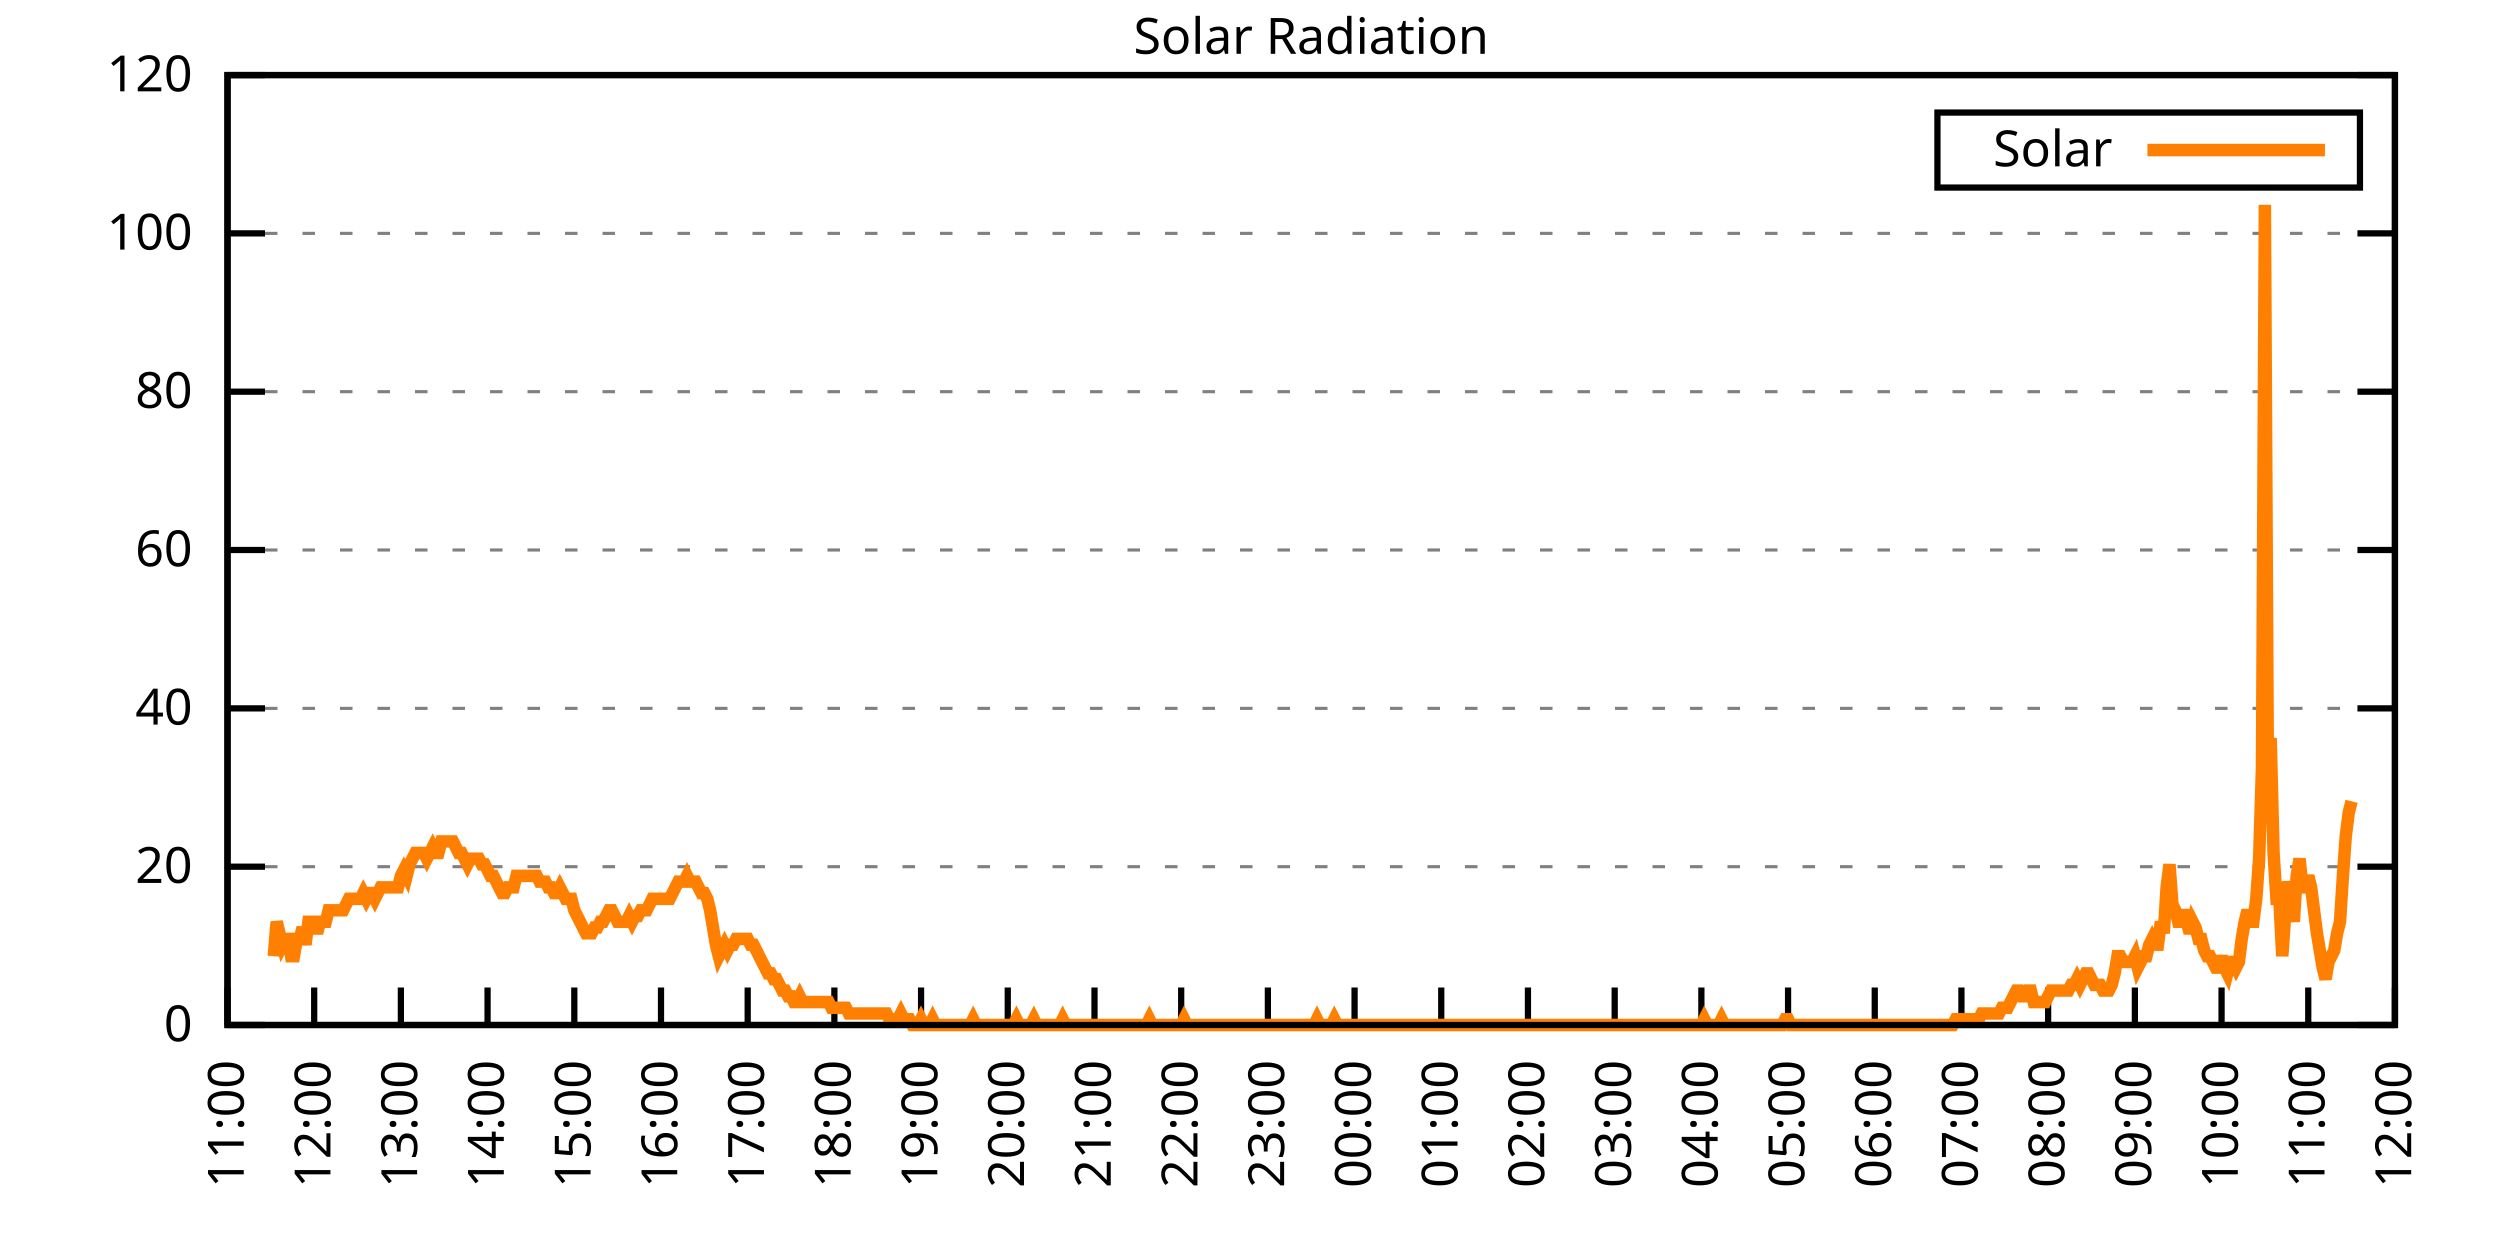
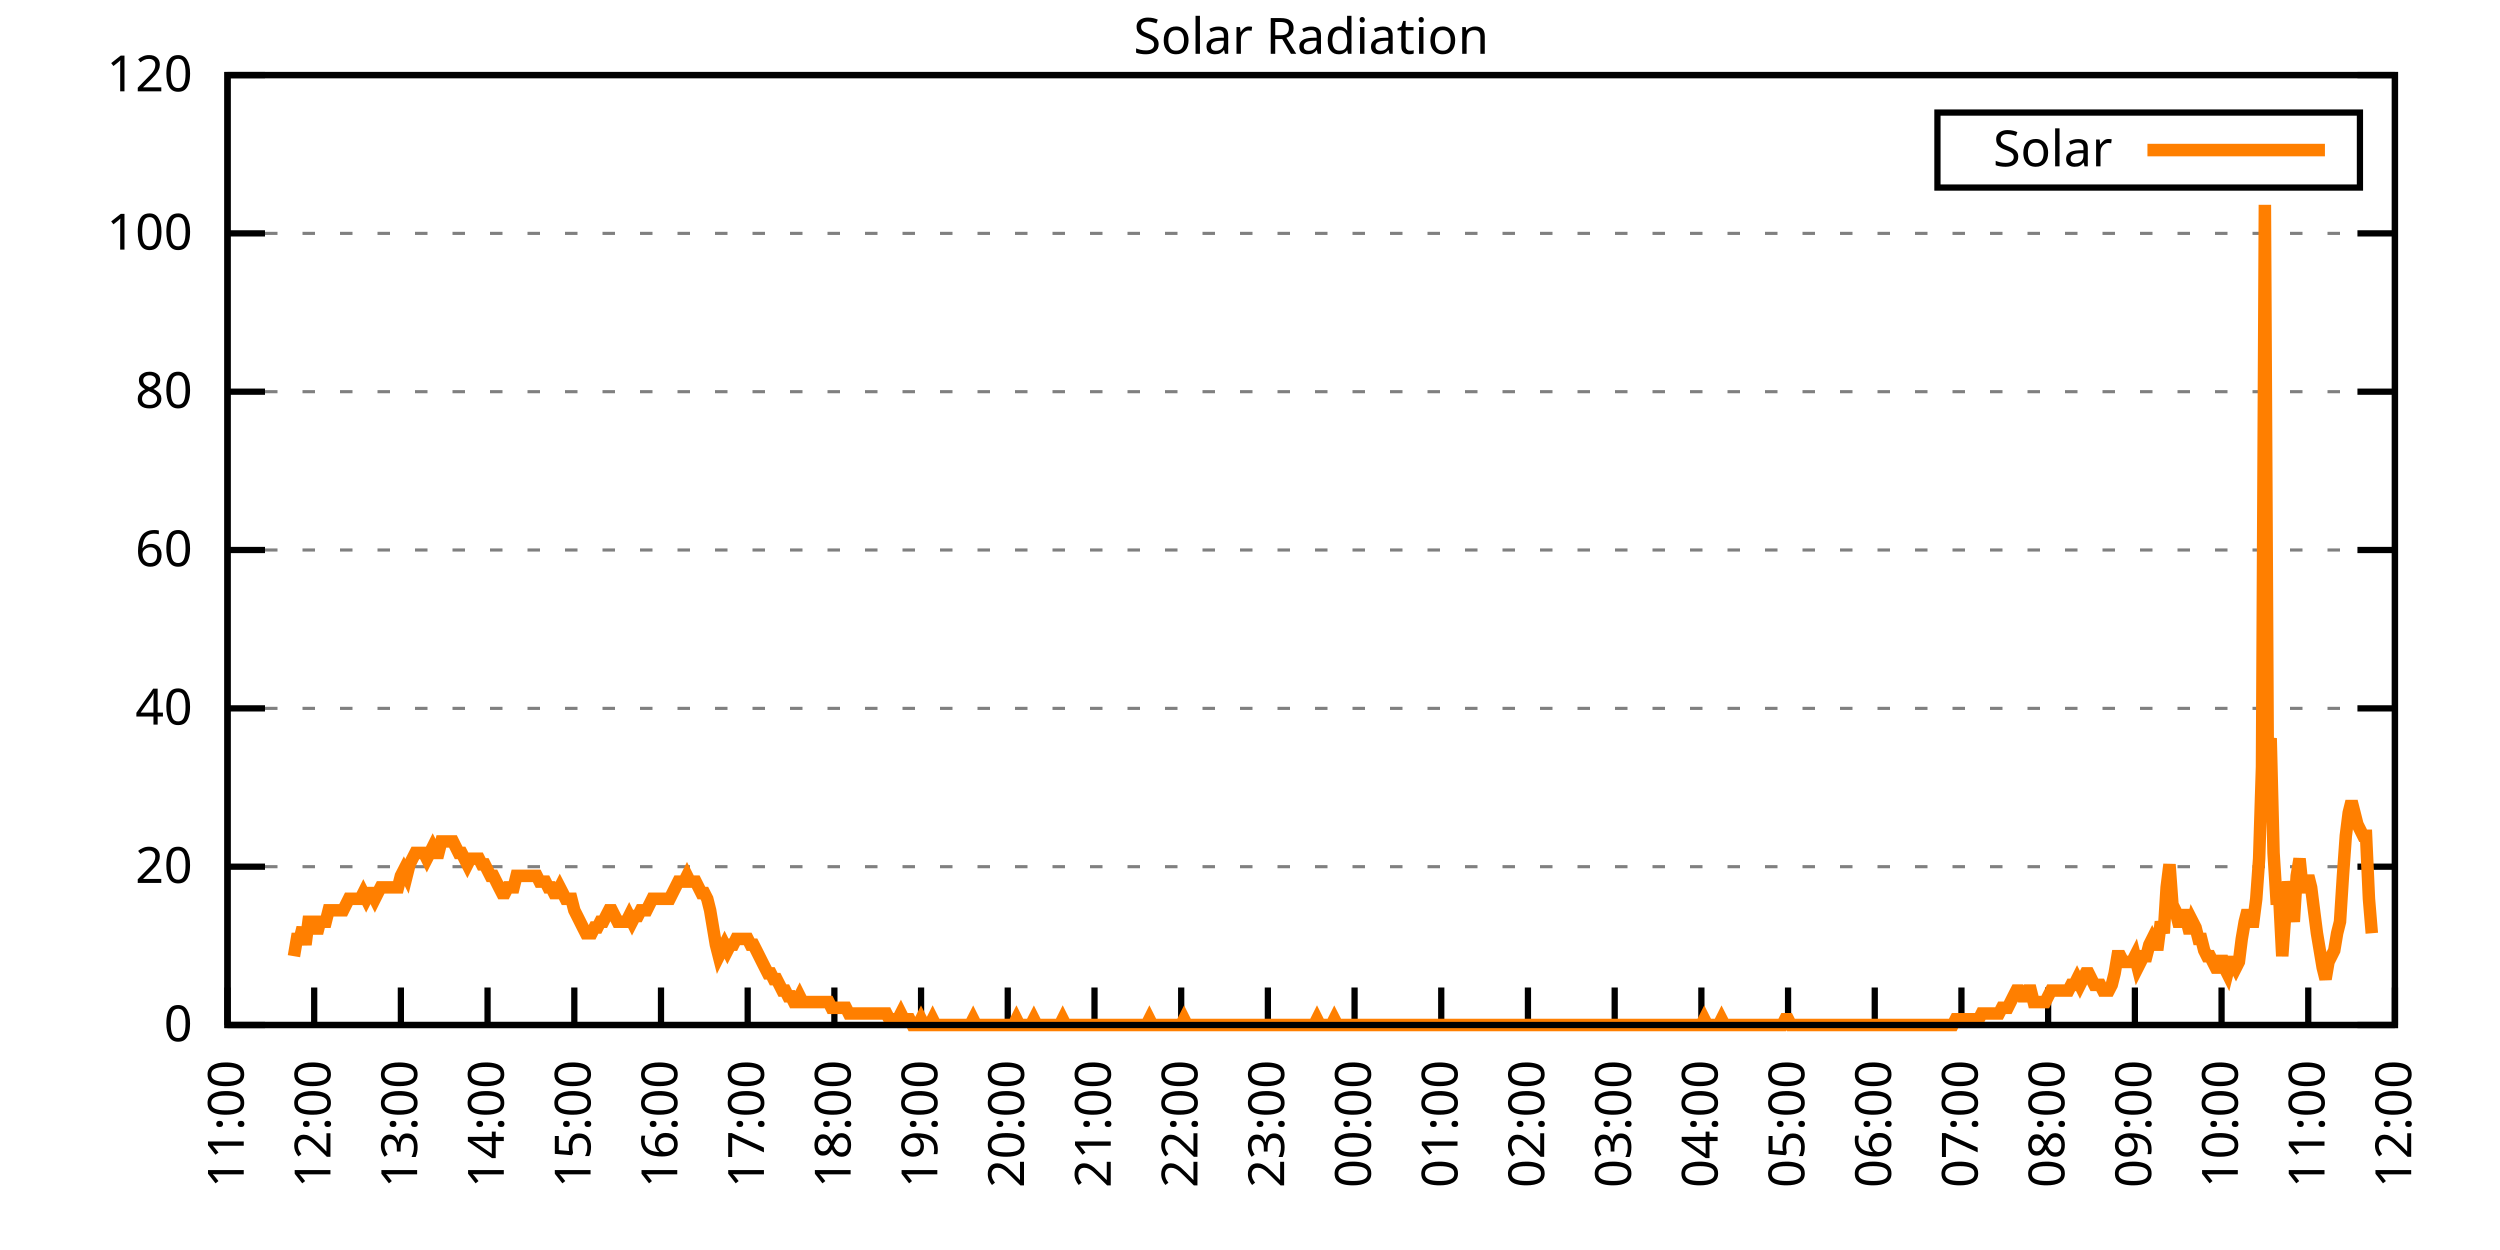
<svg xmlns="http://www.w3.org/2000/svg" xmlns:xlink="http://www.w3.org/1999/xlink" width="400" height="200" viewBox="0 0 400 200">
  <g id="gnuplot_canvas">
    <rect x="0" y="0" width="400" height="200" fill="none" />
    <defs>
      <circle id="gpDot" r="0.5" stroke-width="0.5" stroke="currentColor" />
      <path id="gpPt0" stroke-width="0.333" stroke="currentColor" d="M-1,0 h2 M0,-1 v2" />
      <path id="gpPt1" stroke-width="0.333" stroke="currentColor" d="M-1,-1 L1,1 M1,-1 L-1,1" />
      <path id="gpPt2" stroke-width="0.333" stroke="currentColor" d="M-1,0 L1,0 M0,-1 L0,1 M-1,-1 L1,1 M-1,1 L1,-1" />
      <rect id="gpPt3" stroke-width="0.333" stroke="currentColor" x="-1" y="-1" width="2" height="2" />
      <rect id="gpPt4" stroke-width="0.333" stroke="currentColor" fill="currentColor" x="-1" y="-1" width="2" height="2" />
      <circle id="gpPt5" stroke-width="0.333" stroke="currentColor" cx="0" cy="0" r="1" />
      <use xlink:href="#gpPt5" id="gpPt6" fill="currentColor" stroke="none" />
      <path id="gpPt7" stroke-width="0.333" stroke="currentColor" d="M0,-1.33 L-1.33,0.67 L1.33,0.67 z" />
      <use xlink:href="#gpPt7" id="gpPt8" fill="currentColor" stroke="none" />
      <use xlink:href="#gpPt7" id="gpPt9" stroke="currentColor" transform="rotate(180)" />
      <use xlink:href="#gpPt9" id="gpPt10" fill="currentColor" stroke="none" />
      <use xlink:href="#gpPt3" id="gpPt11" stroke="currentColor" transform="rotate(45)" />
      <use xlink:href="#gpPt11" id="gpPt12" fill="currentColor" stroke="none" />
      <path id="gpPt13" stroke-width="0.333" stroke="currentColor" d="M0,1.330 L1.265,0.411 L0.782,-1.067 L-0.782,-1.076 L-1.265,0.411 z" />
      <use xlink:href="#gpPt13" id="gpPt14" fill="currentColor" stroke="none" />
      <filter id="textbox" filterUnits="objectBoundingBox" x="0" y="0" height="1" width="1">
        <feFlood flood-color="white" flood-opacity="1" result="bgnd" />
        <feComposite in="SourceGraphic" in2="bgnd" operator="atop" />
      </filter>
      <filter id="greybox" filterUnits="objectBoundingBox" x="0" y="0" height="1" width="1">
        <feFlood flood-color="lightgrey" flood-opacity="1" result="grey" />
        <feComposite in="SourceGraphic" in2="grey" operator="atop" />
      </filter>
    </defs>
    <g fill="none" color="white" stroke="currentColor" stroke-width="1.00" stroke-linecap="butt" stroke-linejoin="miter">
</g>
    <g fill="none" color="black" stroke="currentColor" stroke-width="1.00" stroke-linecap="butt" stroke-linejoin="miter">
      <g stroke="none" shape-rendering="crispEdges">
        <polygon fill="rgb(255, 255, 255)" points="36.40,164.00 383.18,164.00 383.18,12.02 36.40,12.02 " />
      </g>
    </g>
    <g fill="none" color="black" stroke="currentColor" stroke-width="1.00" stroke-linecap="butt" stroke-linejoin="miter">
</g>
    <g fill="none" color="black" stroke="black" stroke-width="0.50" stroke-linecap="butt" stroke-linejoin="miter">
</g>
    <g fill="none" color="gray" stroke="currentColor" stroke-width="0.50" stroke-linecap="butt" stroke-linejoin="miter">
      <path stroke="gray" stroke-dasharray="2,4" class="gridline" d="M36.40,164.00 L383.19,164.00  " />
    </g>
    <g fill="none" color="gray" stroke="gray" stroke-width="1.00" stroke-linecap="butt" stroke-linejoin="miter">
</g>
    <g fill="none" color="black" stroke="currentColor" stroke-width="1.00" stroke-linecap="butt" stroke-linejoin="miter">
      <path stroke="black" d="M36.40,164.00 L42.40,164.00 M383.19,164.00 L377.19,164.00  " />
      <g transform="translate(30.80,166.60)" stroke="none" fill="black" font-family="Sans" font-size="8.00" text-anchor="end">
        <text>
          <tspan font-family="Sans"> 0</tspan>
        </text>
      </g>
    </g>
    <g fill="none" color="black" stroke="currentColor" stroke-width="1.00" stroke-linecap="butt" stroke-linejoin="miter">
</g>
    <g fill="none" color="black" stroke="black" stroke-width="0.50" stroke-linecap="butt" stroke-linejoin="miter">
</g>
    <g fill="none" color="gray" stroke="currentColor" stroke-width="0.50" stroke-linecap="butt" stroke-linejoin="miter">
      <path stroke="gray" stroke-dasharray="2,4" class="gridline" d="M36.40,138.67 L383.19,138.67  " />
    </g>
    <g fill="none" color="gray" stroke="gray" stroke-width="1.00" stroke-linecap="butt" stroke-linejoin="miter">
</g>
    <g fill="none" color="black" stroke="currentColor" stroke-width="1.00" stroke-linecap="butt" stroke-linejoin="miter">
      <path stroke="black" d="M36.40,138.67 L42.40,138.67 M383.19,138.67 L377.19,138.67  " />
      <g transform="translate(30.80,141.27)" stroke="none" fill="black" font-family="Sans" font-size="8.00" text-anchor="end">
        <text>
          <tspan font-family="Sans"> 20</tspan>
        </text>
      </g>
    </g>
    <g fill="none" color="black" stroke="currentColor" stroke-width="1.00" stroke-linecap="butt" stroke-linejoin="miter">
</g>
    <g fill="none" color="black" stroke="black" stroke-width="0.50" stroke-linecap="butt" stroke-linejoin="miter">
</g>
    <g fill="none" color="gray" stroke="currentColor" stroke-width="0.50" stroke-linecap="butt" stroke-linejoin="miter">
      <path stroke="gray" stroke-dasharray="2,4" class="gridline" d="M36.40,113.34 L383.19,113.34  " />
    </g>
    <g fill="none" color="gray" stroke="gray" stroke-width="1.00" stroke-linecap="butt" stroke-linejoin="miter">
</g>
    <g fill="none" color="black" stroke="currentColor" stroke-width="1.00" stroke-linecap="butt" stroke-linejoin="miter">
      <path stroke="black" d="M36.40,113.34 L42.40,113.34 M383.19,113.34 L377.19,113.34  " />
      <g transform="translate(30.80,115.94)" stroke="none" fill="black" font-family="Sans" font-size="8.00" text-anchor="end">
        <text>
          <tspan font-family="Sans"> 40</tspan>
        </text>
      </g>
    </g>
    <g fill="none" color="black" stroke="currentColor" stroke-width="1.00" stroke-linecap="butt" stroke-linejoin="miter">
</g>
    <g fill="none" color="black" stroke="black" stroke-width="0.50" stroke-linecap="butt" stroke-linejoin="miter">
</g>
    <g fill="none" color="gray" stroke="currentColor" stroke-width="0.50" stroke-linecap="butt" stroke-linejoin="miter">
      <path stroke="gray" stroke-dasharray="2,4" class="gridline" d="M36.40,88.00 L383.19,88.00  " />
    </g>
    <g fill="none" color="gray" stroke="gray" stroke-width="1.00" stroke-linecap="butt" stroke-linejoin="miter">
</g>
    <g fill="none" color="black" stroke="currentColor" stroke-width="1.00" stroke-linecap="butt" stroke-linejoin="miter">
      <path stroke="black" d="M36.40,88.00 L42.40,88.00 M383.19,88.00 L377.19,88.00  " />
      <g transform="translate(30.80,90.60)" stroke="none" fill="black" font-family="Sans" font-size="8.00" text-anchor="end">
        <text>
          <tspan font-family="Sans"> 60</tspan>
        </text>
      </g>
    </g>
    <g fill="none" color="black" stroke="currentColor" stroke-width="1.00" stroke-linecap="butt" stroke-linejoin="miter">
</g>
    <g fill="none" color="black" stroke="black" stroke-width="0.50" stroke-linecap="butt" stroke-linejoin="miter">
</g>
    <g fill="none" color="gray" stroke="currentColor" stroke-width="0.50" stroke-linecap="butt" stroke-linejoin="miter">
      <path stroke="gray" stroke-dasharray="2,4" class="gridline" d="M36.40,62.67 L383.19,62.67  " />
    </g>
    <g fill="none" color="gray" stroke="gray" stroke-width="1.00" stroke-linecap="butt" stroke-linejoin="miter">
</g>
    <g fill="none" color="black" stroke="currentColor" stroke-width="1.00" stroke-linecap="butt" stroke-linejoin="miter">
      <path stroke="black" d="M36.40,62.67 L42.40,62.67 M383.19,62.67 L377.19,62.67  " />
      <g transform="translate(30.80,65.27)" stroke="none" fill="black" font-family="Sans" font-size="8.00" text-anchor="end">
        <text>
          <tspan font-family="Sans"> 80</tspan>
        </text>
      </g>
    </g>
    <g fill="none" color="black" stroke="currentColor" stroke-width="1.00" stroke-linecap="butt" stroke-linejoin="miter">
</g>
    <g fill="none" color="black" stroke="black" stroke-width="0.50" stroke-linecap="butt" stroke-linejoin="miter">
</g>
    <g fill="none" color="gray" stroke="currentColor" stroke-width="0.50" stroke-linecap="butt" stroke-linejoin="miter">
      <path stroke="gray" stroke-dasharray="2,4" class="gridline" d="M36.40,37.34 L383.19,37.34  " />
    </g>
    <g fill="none" color="gray" stroke="gray" stroke-width="1.00" stroke-linecap="butt" stroke-linejoin="miter">
</g>
    <g fill="none" color="black" stroke="currentColor" stroke-width="1.00" stroke-linecap="butt" stroke-linejoin="miter">
      <path stroke="black" d="M36.40,37.34 L42.40,37.34 M383.19,37.34 L377.19,37.34  " />
      <g transform="translate(30.80,39.94)" stroke="none" fill="black" font-family="Sans" font-size="8.00" text-anchor="end">
        <text>
          <tspan font-family="Sans"> 100</tspan>
        </text>
      </g>
    </g>
    <g fill="none" color="black" stroke="currentColor" stroke-width="1.00" stroke-linecap="butt" stroke-linejoin="miter">
</g>
    <g fill="none" color="black" stroke="black" stroke-width="0.50" stroke-linecap="butt" stroke-linejoin="miter">
</g>
    <g fill="none" color="gray" stroke="currentColor" stroke-width="0.50" stroke-linecap="butt" stroke-linejoin="miter">
      <path stroke="gray" stroke-dasharray="2,4" class="gridline" d="M36.40,12.01 L383.19,12.01  " />
    </g>
    <g fill="none" color="gray" stroke="gray" stroke-width="1.00" stroke-linecap="butt" stroke-linejoin="miter">
</g>
    <g fill="none" color="black" stroke="currentColor" stroke-width="1.00" stroke-linecap="butt" stroke-linejoin="miter">
      <path stroke="black" d="M36.40,12.01 L42.40,12.01 M383.19,12.01 L377.19,12.01  " />
      <g transform="translate(30.80,14.61)" stroke="none" fill="black" font-family="Sans" font-size="8.00" text-anchor="end">
        <text>
          <tspan font-family="Sans"> 120</tspan>
        </text>
      </g>
    </g>
    <g fill="none" color="black" stroke="currentColor" stroke-width="1.00" stroke-linecap="butt" stroke-linejoin="miter">
      <path stroke="black" d="M36.40,164.00 L36.40,158.00  " />
      <g transform="translate(39.00,169.60) rotate(270.00)" stroke="none" fill="black" font-family="Sans" font-size="8.00" text-anchor="end">
        <text>
          <tspan font-family="Sans">11:00</tspan>
        </text>
      </g>
    </g>
    <g fill="none" color="black" stroke="currentColor" stroke-width="1.00" stroke-linecap="butt" stroke-linejoin="miter">
      <path stroke="black" d="M50.27,164.00 L50.27,158.00  " />
      <g transform="translate(52.87,169.60) rotate(270.00)" stroke="none" fill="black" font-family="Sans" font-size="8.00" text-anchor="end">
        <text>
          <tspan font-family="Sans">12:00</tspan>
        </text>
      </g>
    </g>
    <g fill="none" color="black" stroke="currentColor" stroke-width="1.00" stroke-linecap="butt" stroke-linejoin="miter">
      <path stroke="black" d="M64.14,164.00 L64.14,158.00  " />
      <g transform="translate(66.74,169.60) rotate(270.00)" stroke="none" fill="black" font-family="Sans" font-size="8.00" text-anchor="end">
        <text>
          <tspan font-family="Sans">13:00</tspan>
        </text>
      </g>
    </g>
    <g fill="none" color="black" stroke="currentColor" stroke-width="1.00" stroke-linecap="butt" stroke-linejoin="miter">
      <path stroke="black" d="M78.01,164.00 L78.01,158.00  " />
      <g transform="translate(80.61,169.60) rotate(270.00)" stroke="none" fill="black" font-family="Sans" font-size="8.00" text-anchor="end">
        <text>
          <tspan font-family="Sans">14:00</tspan>
        </text>
      </g>
    </g>
    <g fill="none" color="black" stroke="currentColor" stroke-width="1.00" stroke-linecap="butt" stroke-linejoin="miter">
      <path stroke="black" d="M91.89,164.00 L91.89,158.00  " />
      <g transform="translate(94.49,169.60) rotate(270.00)" stroke="none" fill="black" font-family="Sans" font-size="8.00" text-anchor="end">
        <text>
          <tspan font-family="Sans">15:00</tspan>
        </text>
      </g>
    </g>
    <g fill="none" color="black" stroke="currentColor" stroke-width="1.00" stroke-linecap="butt" stroke-linejoin="miter">
      <path stroke="black" d="M105.76,164.00 L105.76,158.00  " />
      <g transform="translate(108.36,169.60) rotate(270.00)" stroke="none" fill="black" font-family="Sans" font-size="8.00" text-anchor="end">
        <text>
          <tspan font-family="Sans">16:00</tspan>
        </text>
      </g>
    </g>
    <g fill="none" color="black" stroke="currentColor" stroke-width="1.00" stroke-linecap="butt" stroke-linejoin="miter">
      <path stroke="black" d="M119.63,164.00 L119.63,158.00  " />
      <g transform="translate(122.23,169.60) rotate(270.00)" stroke="none" fill="black" font-family="Sans" font-size="8.00" text-anchor="end">
        <text>
          <tspan font-family="Sans">17:00</tspan>
        </text>
      </g>
    </g>
    <g fill="none" color="black" stroke="currentColor" stroke-width="1.00" stroke-linecap="butt" stroke-linejoin="miter">
      <path stroke="black" d="M133.50,164.00 L133.50,158.00  " />
      <g transform="translate(136.10,169.60) rotate(270.00)" stroke="none" fill="black" font-family="Sans" font-size="8.00" text-anchor="end">
        <text>
          <tspan font-family="Sans">18:00</tspan>
        </text>
      </g>
    </g>
    <g fill="none" color="black" stroke="currentColor" stroke-width="1.00" stroke-linecap="butt" stroke-linejoin="miter">
      <path stroke="black" d="M147.37,164.00 L147.37,158.00  " />
      <g transform="translate(149.97,169.60) rotate(270.00)" stroke="none" fill="black" font-family="Sans" font-size="8.00" text-anchor="end">
        <text>
          <tspan font-family="Sans">19:00</tspan>
        </text>
      </g>
    </g>
    <g fill="none" color="black" stroke="currentColor" stroke-width="1.00" stroke-linecap="butt" stroke-linejoin="miter">
      <path stroke="black" d="M161.24,164.00 L161.24,158.00  " />
      <g transform="translate(163.84,169.60) rotate(270.00)" stroke="none" fill="black" font-family="Sans" font-size="8.00" text-anchor="end">
        <text>
          <tspan font-family="Sans">20:00</tspan>
        </text>
      </g>
    </g>
    <g fill="none" color="black" stroke="currentColor" stroke-width="1.00" stroke-linecap="butt" stroke-linejoin="miter">
      <path stroke="black" d="M175.12,164.00 L175.12,158.00  " />
      <g transform="translate(177.72,169.60) rotate(270.00)" stroke="none" fill="black" font-family="Sans" font-size="8.00" text-anchor="end">
        <text>
          <tspan font-family="Sans">21:00</tspan>
        </text>
      </g>
    </g>
    <g fill="none" color="black" stroke="currentColor" stroke-width="1.00" stroke-linecap="butt" stroke-linejoin="miter">
      <path stroke="black" d="M188.99,164.00 L188.99,158.00  " />
      <g transform="translate(191.59,169.60) rotate(270.00)" stroke="none" fill="black" font-family="Sans" font-size="8.00" text-anchor="end">
        <text>
          <tspan font-family="Sans">22:00</tspan>
        </text>
      </g>
    </g>
    <g fill="none" color="black" stroke="currentColor" stroke-width="1.00" stroke-linecap="butt" stroke-linejoin="miter">
      <path stroke="black" d="M202.86,164.00 L202.86,158.00  " />
      <g transform="translate(205.46,169.60) rotate(270.00)" stroke="none" fill="black" font-family="Sans" font-size="8.00" text-anchor="end">
        <text>
          <tspan font-family="Sans">23:00</tspan>
        </text>
      </g>
    </g>
    <g fill="none" color="black" stroke="currentColor" stroke-width="1.00" stroke-linecap="butt" stroke-linejoin="miter">
      <path stroke="black" d="M216.73,164.00 L216.73,158.00  " />
      <g transform="translate(219.33,169.60) rotate(270.00)" stroke="none" fill="black" font-family="Sans" font-size="8.00" text-anchor="end">
        <text>
          <tspan font-family="Sans">00:00</tspan>
        </text>
      </g>
    </g>
    <g fill="none" color="black" stroke="currentColor" stroke-width="1.00" stroke-linecap="butt" stroke-linejoin="miter">
      <path stroke="black" d="M230.60,164.00 L230.60,158.00  " />
      <g transform="translate(233.20,169.60) rotate(270.00)" stroke="none" fill="black" font-family="Sans" font-size="8.00" text-anchor="end">
        <text>
          <tspan font-family="Sans">01:00</tspan>
        </text>
      </g>
    </g>
    <g fill="none" color="black" stroke="currentColor" stroke-width="1.00" stroke-linecap="butt" stroke-linejoin="miter">
      <path stroke="black" d="M244.47,164.00 L244.47,158.00  " />
      <g transform="translate(247.07,169.60) rotate(270.00)" stroke="none" fill="black" font-family="Sans" font-size="8.00" text-anchor="end">
        <text>
          <tspan font-family="Sans">02:00</tspan>
        </text>
      </g>
    </g>
    <g fill="none" color="black" stroke="currentColor" stroke-width="1.00" stroke-linecap="butt" stroke-linejoin="miter">
      <path stroke="black" d="M258.35,164.00 L258.35,158.00  " />
      <g transform="translate(260.95,169.60) rotate(270.00)" stroke="none" fill="black" font-family="Sans" font-size="8.00" text-anchor="end">
        <text>
          <tspan font-family="Sans">03:00</tspan>
        </text>
      </g>
    </g>
    <g fill="none" color="black" stroke="currentColor" stroke-width="1.00" stroke-linecap="butt" stroke-linejoin="miter">
      <path stroke="black" d="M272.22,164.00 L272.22,158.00  " />
      <g transform="translate(274.82,169.60) rotate(270.00)" stroke="none" fill="black" font-family="Sans" font-size="8.00" text-anchor="end">
        <text>
          <tspan font-family="Sans">04:00</tspan>
        </text>
      </g>
    </g>
    <g fill="none" color="black" stroke="currentColor" stroke-width="1.00" stroke-linecap="butt" stroke-linejoin="miter">
      <path stroke="black" d="M286.09,164.00 L286.09,158.00  " />
      <g transform="translate(288.69,169.60) rotate(270.00)" stroke="none" fill="black" font-family="Sans" font-size="8.00" text-anchor="end">
        <text>
          <tspan font-family="Sans">05:00</tspan>
        </text>
      </g>
    </g>
    <g fill="none" color="black" stroke="currentColor" stroke-width="1.00" stroke-linecap="butt" stroke-linejoin="miter">
      <path stroke="black" d="M299.96,164.00 L299.96,158.00  " />
      <g transform="translate(302.56,169.60) rotate(270.00)" stroke="none" fill="black" font-family="Sans" font-size="8.00" text-anchor="end">
        <text>
          <tspan font-family="Sans">06:00</tspan>
        </text>
      </g>
    </g>
    <g fill="none" color="black" stroke="currentColor" stroke-width="1.00" stroke-linecap="butt" stroke-linejoin="miter">
      <path stroke="black" d="M313.83,164.00 L313.83,158.00  " />
      <g transform="translate(316.43,169.60) rotate(270.00)" stroke="none" fill="black" font-family="Sans" font-size="8.00" text-anchor="end">
        <text>
          <tspan font-family="Sans">07:00</tspan>
        </text>
      </g>
    </g>
    <g fill="none" color="black" stroke="currentColor" stroke-width="1.00" stroke-linecap="butt" stroke-linejoin="miter">
      <path stroke="black" d="M327.70,164.00 L327.70,158.00  " />
      <g transform="translate(330.30,169.60) rotate(270.00)" stroke="none" fill="black" font-family="Sans" font-size="8.00" text-anchor="end">
        <text>
          <tspan font-family="Sans">08:00</tspan>
        </text>
      </g>
    </g>
    <g fill="none" color="black" stroke="currentColor" stroke-width="1.00" stroke-linecap="butt" stroke-linejoin="miter">
      <path stroke="black" d="M341.58,164.00 L341.58,158.00  " />
      <g transform="translate(344.18,169.60) rotate(270.00)" stroke="none" fill="black" font-family="Sans" font-size="8.00" text-anchor="end">
        <text>
          <tspan font-family="Sans">09:00</tspan>
        </text>
      </g>
    </g>
    <g fill="none" color="black" stroke="currentColor" stroke-width="1.00" stroke-linecap="butt" stroke-linejoin="miter">
      <path stroke="black" d="M355.45,164.00 L355.45,158.00  " />
      <g transform="translate(358.05,169.60) rotate(270.00)" stroke="none" fill="black" font-family="Sans" font-size="8.00" text-anchor="end">
        <text>
          <tspan font-family="Sans">10:00</tspan>
        </text>
      </g>
    </g>
    <g fill="none" color="black" stroke="currentColor" stroke-width="1.00" stroke-linecap="butt" stroke-linejoin="miter">
      <path stroke="black" d="M369.32,164.00 L369.32,158.00  " />
      <g transform="translate(371.92,169.60) rotate(270.00)" stroke="none" fill="black" font-family="Sans" font-size="8.00" text-anchor="end">
        <text>
          <tspan font-family="Sans">11:00</tspan>
        </text>
      </g>
    </g>
    <g fill="none" color="black" stroke="currentColor" stroke-width="1.00" stroke-linecap="butt" stroke-linejoin="miter">
      <path stroke="black" d="M383.19,164.00 L383.19,158.00  " />
      <g transform="translate(385.79,169.60) rotate(270.00)" stroke="none" fill="black" font-family="Sans" font-size="8.00" text-anchor="end">
        <text>
          <tspan font-family="Sans">12:00</tspan>
        </text>
      </g>
    </g>
    <g fill="none" color="black" stroke="currentColor" stroke-width="1.00" stroke-linecap="butt" stroke-linejoin="miter">
</g>
    <g fill="none" color="black" stroke="currentColor" stroke-width="1.00" stroke-linecap="butt" stroke-linejoin="miter">
      <path stroke="black" d="M36.40,12.01 L36.40,164.00 L383.19,164.00 L383.19,12.01 L36.40,12.01 Z  " />
    </g>
    <g fill="none" color="black" stroke="currentColor" stroke-width="1.00" stroke-linecap="butt" stroke-linejoin="miter">
</g>
    <g fill="none" color="black" stroke="currentColor" stroke-width="1.00" stroke-linecap="butt" stroke-linejoin="miter">
      <path stroke="black" d="M309.99,30.01 L309.99,18.01 L377.59,18.01 L377.59,30.01 L309.99,30.01 Z  " />
    </g>
    <g id="Solar_Radiation_plot_1">
      <g fill="none" color="white" stroke="black" stroke-width="2.00" stroke-linecap="butt" stroke-linejoin="miter">
</g>
      <g fill="none" color="black" stroke="currentColor" stroke-width="2.00" stroke-linecap="butt" stroke-linejoin="miter">
        <g transform="translate(337.99,26.61)" stroke="none" fill="black" font-family="Sans" font-size="8.00" text-anchor="end">
          <text>
            <tspan font-family="Sans">Solar</tspan>
          </text>
        </g>
      </g>
      <g fill="none" color="black" stroke="currentColor" stroke-width="2.00" stroke-linecap="butt" stroke-linejoin="miter">
-         <path stroke="rgb(255, 127,   0)" d="M343.59,24.01 L371.99,24.01 M43.80,152.99 L44.26,147.48 L44.72,149.32 L45.19,151.15 L45.65,150.23 L46.11,150.23   L46.57,152.99 L47.03,152.99 L47.50,150.23 L47.96,150.23 L48.42,148.40 L48.88,151.15 L49.35,147.48 L49.81,147.48   L50.27,147.48 L50.73,149.32 L51.20,147.48 L51.66,147.48 L52.12,147.48 L52.58,145.65 L53.05,145.65 L53.51,145.65   L53.97,145.65 L54.43,145.65 L54.90,145.65 L55.36,144.73 L55.82,143.81 L56.28,143.81 L56.75,143.81 L57.21,143.81   L57.67,143.81 L58.13,142.89 L58.59,143.81 L59.06,142.89 L59.52,142.89 L59.98,143.81 L60.44,142.89 L60.91,141.98   L61.37,141.98 L61.83,141.98 L62.29,141.98 L62.76,141.98 L63.22,141.98 L63.68,141.98 L64.14,140.14 L64.61,139.22   L65.07,140.14 L65.53,138.30 L65.99,137.39 L66.46,136.47 L66.92,136.47 L67.38,136.47 L67.84,136.47 L68.30,137.39   L68.77,136.47 L69.23,135.55 L69.69,136.47 L70.15,136.47 L70.62,134.63 L71.08,134.63 L71.54,134.63 L72.00,134.63   L72.47,134.63 L72.93,135.55 L73.39,136.47 L73.85,136.47 L74.32,137.39 L74.78,138.30 L75.24,137.39 L75.70,137.39   L76.17,137.39 L76.63,137.39 L77.09,138.30 L77.55,138.30 L78.01,139.22 L78.48,140.14 L78.94,140.14 L79.40,141.06   L79.86,141.98 L80.33,142.89 L80.79,142.89 L81.25,141.98 L81.71,141.98 L82.18,141.98 L82.64,140.14 L83.10,140.14   L83.56,140.14 L84.03,140.14 L84.49,140.14 L84.95,140.14 L85.41,140.14 L85.88,140.14 L86.34,141.06 L86.80,141.06   L87.26,141.06 L87.72,141.98 L88.19,141.98 L88.65,142.89 L89.11,142.89 L89.57,141.98 L90.04,142.89 L90.50,143.81   L90.96,143.81 L91.42,143.81 L91.89,145.65 L92.35,146.56 L92.81,147.48 L93.27,148.40 L93.74,149.32 L94.20,149.32   L94.66,149.32 L95.12,148.40 L95.59,148.40 L96.05,147.48 L96.51,147.48 L96.97,146.56 L97.44,145.65 L97.90,145.65   L98.36,146.56 L98.82,147.48 L99.28,147.48 L99.75,147.48 L100.21,147.48 L100.67,146.56 L101.13,147.48 L101.60,146.56   L102.06,146.56 L102.52,145.65 L102.98,145.65 L103.45,145.65 L103.91,144.73 L104.37,143.81 L104.83,143.81 L105.30,143.81   L105.76,143.81 L106.22,143.81 L106.68,143.81 L107.15,143.81 L107.61,142.89 L108.07,141.98 L108.53,141.06 L108.99,141.06   L109.46,141.06 L109.92,140.14 L110.38,141.06 L110.84,141.06 L111.31,141.06 L111.77,141.98 L112.23,142.89 L112.69,142.89   L113.16,143.81 L113.62,145.65 L114.08,148.40 L114.54,151.15 L115.01,152.99 L115.47,152.07 L115.93,151.15 L116.39,152.07   L116.86,151.15 L117.32,151.15 L117.78,150.23 L118.24,150.23 L118.70,150.23 L119.17,150.23 L119.63,150.23 L120.09,151.15   L120.55,151.15 L121.02,152.07 L121.48,152.99 L121.94,153.91 L122.40,154.82 L122.87,155.74 L123.33,155.74 L123.79,156.66   L124.25,156.66 L124.72,157.58 L125.18,158.49 L125.64,158.49 L126.10,159.41 L126.57,159.41 L127.03,160.33 L127.49,160.33   L127.95,159.41 L128.41,160.33 L128.88,160.33 L129.34,160.33 L129.80,160.33 L130.26,160.33 L130.73,160.33 L131.19,160.33   L131.65,160.33 L132.11,160.33 L132.58,160.33 L133.04,161.25 L133.50,161.25 L133.96,161.25 L134.43,161.25 L134.89,161.25   L135.35,161.25 L135.81,162.16 L136.28,162.16 L136.74,162.16 L137.20,162.16 L137.66,162.16 L138.13,162.16 L138.59,162.16   L139.05,162.16 L139.51,162.16 L139.97,162.16 L140.44,162.16 L140.90,162.16 L141.36,162.16 L141.82,162.16 L142.29,163.08   L142.75,163.08 L143.21,163.08 L143.67,163.08 L144.14,162.16 L144.60,163.08 L145.06,163.08 L145.52,163.08 L145.99,164.00   L146.45,164.00 L146.91,164.00 L147.37,163.08 L147.84,164.00 L148.30,164.00 L148.76,164.00 L149.22,163.08 L149.68,164.00   L150.15,164.00 L150.61,164.00 L151.07,164.00 L151.53,164.00 L152.00,164.00 L152.46,164.00 L152.92,164.00 L153.38,164.00   L153.85,164.00 L154.31,164.00 L154.77,164.00 L155.23,164.00 L155.70,163.08 L156.16,164.00 L156.62,164.00 L157.08,164.00   L157.55,164.00 L158.01,164.00 L158.47,164.00 L158.93,164.00 L159.39,164.00 L159.86,164.00 L160.32,164.00 L160.78,164.00   L161.24,164.00 L161.71,164.00 L162.17,164.00 L162.63,163.08 L163.09,164.00 L163.56,164.00 L164.02,164.00 L164.48,164.00   L164.94,164.00 L165.41,163.08 L165.87,164.00 L166.33,164.00 L166.79,164.00 L167.26,164.00 L167.72,164.00 L168.18,164.00   L168.64,164.00 L169.10,164.00 L169.57,164.00 L170.03,163.08 L170.49,164.00 L170.95,164.00 L171.42,164.00 L171.88,164.00   L172.34,164.00 L172.80,164.00 L173.27,164.00 L173.73,164.00 L174.19,164.00 L174.65,164.00 L175.12,164.00 L175.58,164.00   L176.04,164.00 L176.50,164.00 L176.97,164.00 L177.43,164.00 L177.89,164.00 L178.35,164.00 L178.82,164.00 L179.28,164.00   L179.74,164.00 L180.20,164.00 L180.66,164.00 L181.13,164.00 L181.59,164.00 L182.05,164.00 L182.51,164.00 L182.98,164.00   L183.44,164.00 L183.90,163.08 L184.36,164.00 L184.83,164.00 L185.29,164.00 L185.75,164.00 L186.21,164.00 L186.68,164.00   L187.14,164.00 L187.60,164.00 L188.06,164.00 L188.53,164.00 L188.99,164.00 L189.45,163.08 L189.91,164.00 L190.37,164.00   L190.84,164.00 L191.30,164.00 L191.76,164.00 L192.22,164.00 L192.69,164.00 L193.15,164.00 L193.61,164.00 L194.07,164.00   L194.54,164.00 L195.00,164.00 L195.46,164.00 L195.92,164.00 L196.39,164.00 L196.85,164.00 L197.31,164.00 L197.77,164.00   L198.24,164.00 L198.70,164.00 L199.16,164.00 L199.62,164.00 L200.08,164.00 L200.55,164.00 L201.01,164.00 L201.47,164.00   L201.93,164.00 L202.40,164.00 L202.86,164.00 L203.32,164.00 L203.78,164.00 L204.25,164.00 L204.71,164.00 L205.17,164.00   L205.63,164.00 L206.10,164.00 L206.56,164.00 L207.02,164.00 L207.48,164.00 L207.95,164.00 L208.41,164.00 L208.87,164.00   L209.33,164.00 L209.80,164.00 L210.26,164.00 L210.72,163.08 L211.18,164.00 L211.64,164.00 L212.11,164.00 L212.57,164.00   L213.03,164.00 L213.49,163.08 L213.96,164.00 L214.42,164.00 L214.88,164.00 L215.34,164.00 L215.81,164.00 L216.27,164.00   L216.73,164.00 L217.19,164.00 L217.66,164.00 L218.12,164.00 L218.58,164.00 L219.04,164.00 L219.51,164.00 L219.97,164.00   L220.43,164.00 L220.89,164.00 L221.35,164.00 L221.82,164.00 L222.28,164.00 L222.74,164.00 L223.20,164.00 L223.67,164.00   L224.13,164.00 L224.59,164.00 L225.05,164.00 L225.52,164.00 L225.98,164.00 L226.44,164.00 L226.90,164.00 L227.37,164.00   L227.83,164.00 L228.29,164.00 L228.75,164.00 L229.22,164.00 L229.68,164.00 L230.14,164.00 L230.60,164.00 L231.06,164.00   L231.53,164.00 L231.99,164.00 L232.45,164.00 L232.91,164.00 L233.38,164.00 L233.84,164.00 L234.30,164.00 L234.76,164.00   L235.23,164.00 L235.69,164.00 L236.15,164.00 L236.61,164.00 L237.08,164.00 L237.54,164.00 L238.00,164.00 L238.46,164.00   L238.93,164.00 L239.39,164.00 L239.85,164.00 L240.31,164.00 L240.77,164.00 L241.24,164.00 L241.70,164.00 L242.16,164.00   L242.62,164.00 L243.09,164.00 L243.55,164.00 L244.01,164.00 L244.47,164.00 L244.94,164.00 L245.40,164.00 L245.86,164.00   L246.32,164.00 L246.79,164.00 L247.25,164.00 L247.71,164.00 L248.17,164.00 L248.64,164.00 L249.10,164.00 L249.56,164.00   L250.02,164.00 L250.49,164.00 L250.95,164.00 L251.41,164.00 L251.87,164.00 L252.33,164.00 L252.80,164.00 L253.26,164.00   L253.72,164.00 L254.18,164.00 L254.65,164.00 L255.11,164.00 L255.57,164.00 L256.03,164.00 L256.50,164.00 L256.96,164.00   L257.42,164.00 L257.88,164.00 L258.35,164.00 L258.81,164.00 L259.27,164.00 L259.73,164.00 L260.20,164.00 L260.66,164.00   L261.12,164.00 L261.58,164.00 L262.04,164.00 L262.51,164.00 L262.97,164.00 L263.43,164.00 L263.89,164.00 L264.36,164.00   L264.82,164.00 L265.28,164.00 L265.74,164.00 L266.21,164.00 L266.67,164.00 L267.13,164.00 L267.59,164.00 L268.06,164.00   L268.52,164.00 L268.98,164.00 L269.44,164.00 L269.91,164.00 L270.37,164.00 L270.83,164.00 L271.29,164.00 L271.75,164.00   L272.22,164.00 L272.68,163.08 L273.14,164.00 L273.60,164.00 L274.07,164.00 L274.53,164.00 L274.99,164.00 L275.45,163.08   L275.92,164.00 L276.38,164.00 L276.84,164.00 L277.30,164.00 L277.77,164.00 L278.23,164.00 L278.69,164.00 L279.15,164.00   L279.62,164.00 L280.08,164.00 L280.54,164.00 L281.00,164.00 L281.46,164.00 L281.93,164.00 L282.39,164.00 L282.85,164.00   L283.31,164.00 L283.78,164.00 L284.24,164.00 L284.70,164.00 L285.16,164.00 L285.63,163.08 L286.09,163.08 L286.55,164.00   L287.01,164.00 L287.48,164.00 L287.94,164.00 L288.40,164.00 L288.86,164.00 L289.33,164.00 L289.79,164.00 L290.25,164.00   L290.71,164.00 L291.18,164.00 L291.64,164.00 L292.10,164.00 L292.56,164.00 L293.02,164.00 L293.49,164.00 L293.95,164.00   L294.41,164.00 L294.87,164.00 L295.34,164.00 L295.80,164.00 L296.26,164.00 L296.72,164.00 L297.19,164.00 L297.65,164.00   L298.11,164.00 L298.57,164.00 L299.04,164.00 L299.50,164.00 L299.96,164.00 L300.42,164.00 L300.89,164.00 L301.35,164.00   L301.81,164.00 L302.27,164.00 L302.73,164.00 L303.20,164.00 L303.66,164.00 L304.12,164.00 L304.58,164.00 L305.05,164.00   L305.51,164.00 L305.97,164.00 L306.43,164.00 L306.90,164.00 L307.36,164.00 L307.82,164.00 L308.28,164.00 L308.75,164.00   L309.21,164.00 L309.67,164.00 L310.13,164.00 L310.60,164.00 L311.06,164.00 L311.52,164.00 L311.98,164.00 L312.44,164.00   L312.91,163.08 L313.37,163.08 L313.83,163.08 L314.29,163.08 L314.76,163.08 L315.22,163.08 L315.68,163.08 L316.14,163.08   L316.61,163.08 L317.07,162.16 L317.53,162.16 L317.99,162.16 L318.46,162.16 L318.92,162.16 L319.38,162.16 L319.84,162.16   L320.31,161.25 L320.77,161.25 L321.23,161.25 L321.69,160.33 L322.15,159.41 L322.62,158.49 L323.08,158.49 L323.54,159.41   L324.00,159.41 L324.47,158.49 L324.93,158.49 L325.39,160.33 L325.85,160.33 L326.32,160.33 L326.78,160.33 L327.24,160.33   L327.70,159.41 L328.17,158.49 L328.63,158.49 L329.09,158.49 L329.55,158.49 L330.02,158.49 L330.48,158.49 L330.94,158.49   L331.40,157.58 L331.87,157.58 L332.33,156.66 L332.79,157.58 L333.25,156.66 L333.71,155.74 L334.18,155.74 L334.64,156.66   L335.10,157.58 L335.56,157.58 L336.03,157.58 L336.49,158.49 L336.95,158.49 L337.41,158.49 L337.88,157.58 L338.34,155.74   L338.80,152.99 L339.26,152.99 L339.73,153.91 L340.19,153.91 L340.65,153.91 L341.11,153.91 L341.58,152.99 L342.04,154.82   L342.50,153.91 L342.96,152.99 L343.42,152.99 L343.89,151.15 L344.35,150.23 L344.81,151.15 L345.27,151.15 L345.74,147.48   L346.20,149.32 L346.66,141.98 L347.12,138.30 L347.59,144.73 L348.05,145.65 L348.51,147.48 L348.97,147.48 L349.44,145.65   L349.90,147.48 L350.36,149.32 L350.82,147.48 L351.29,148.40 L351.75,150.23 L352.21,150.23 L352.67,152.07 L353.13,152.99   L353.60,152.99 L354.06,153.91 L354.52,154.82 L354.98,154.82 L355.45,152.99 L355.91,154.82 L356.37,155.74 L356.83,153.91   L357.30,153.91 L357.76,154.82 L358.22,153.91 L358.68,150.23 L359.15,147.48 L359.61,145.65 L360.07,147.48 L360.53,147.48   L361.00,143.81 L361.46,137.39 L361.92,122.70 L362.38,32.77 L362.84,119.95 L363.31,118.12 L363.77,136.47 L364.23,143.81   L364.69,143.81 L365.16,152.99 L365.62,146.56 L366.08,141.06 L366.54,143.81 L367.01,147.48 L367.47,140.14 L367.93,137.39   L368.39,141.98 L368.86,141.98 L369.32,140.14 L369.78,141.98 L370.24,145.65 L370.71,149.32 L371.17,152.07 L371.63,154.82   L372.09,156.66 L372.56,153.91 L373.02,152.99 L373.48,152.07 L373.94,149.32 L374.40,147.48 L374.87,140.14 L375.33,133.72   L375.79,130.05 L376.25,128.21  " />
+         <path stroke="rgb(255, 127,   0)" d="M343.59,24.01 L371.99,24.01 M47.03,152.99 L47.50,150.23 L47.96,150.23 L48.42,148.40 L48.88,151.15 L49.35,147.48   L49.81,147.48 L50.27,147.48 L50.73,149.32 L51.20,147.48 L51.66,147.48 L52.12,147.48 L52.58,145.65 L53.05,145.65   L53.51,145.65 L53.97,145.65 L54.43,145.65 L54.90,145.65 L55.36,144.73 L55.82,143.81 L56.28,143.81 L56.75,143.81   L57.21,143.81 L57.67,143.81 L58.13,142.89 L58.59,143.81 L59.06,142.89 L59.52,142.89 L59.98,143.81 L60.44,142.89   L60.91,141.98 L61.37,141.98 L61.83,141.98 L62.29,141.98 L62.76,141.98 L63.22,141.98 L63.68,141.98 L64.14,140.14   L64.61,139.22 L65.07,140.14 L65.53,138.30 L65.99,137.39 L66.46,136.47 L66.92,136.47 L67.38,136.47 L67.84,136.47   L68.30,137.39 L68.77,136.47 L69.23,135.55 L69.69,136.47 L70.15,136.47 L70.62,134.63 L71.08,134.63 L71.54,134.63   L72.00,134.63 L72.47,134.63 L72.93,135.55 L73.39,136.47 L73.85,136.47 L74.32,137.39 L74.78,138.30 L75.24,137.39   L75.70,137.39 L76.17,137.39 L76.63,137.39 L77.09,138.30 L77.55,138.30 L78.01,139.22 L78.48,140.14 L78.94,140.14   L79.40,141.06 L79.86,141.98 L80.33,142.89 L80.79,142.89 L81.25,141.98 L81.71,141.98 L82.18,141.98 L82.64,140.14   L83.10,140.14 L83.56,140.14 L84.03,140.14 L84.49,140.14 L84.95,140.14 L85.41,140.14 L85.88,140.14 L86.34,141.06   L86.80,141.06 L87.26,141.06 L87.72,141.98 L88.19,141.98 L88.65,142.89 L89.11,142.89 L89.57,141.98 L90.04,142.89   L90.50,143.81 L90.96,143.81 L91.42,143.81 L91.89,145.65 L92.35,146.56 L92.81,147.48 L93.27,148.40 L93.74,149.32   L94.20,149.32 L94.66,149.32 L95.12,148.40 L95.59,148.40 L96.05,147.48 L96.51,147.48 L96.97,146.56 L97.44,145.65   L97.90,145.65 L98.36,146.56 L98.82,147.48 L99.28,147.48 L99.75,147.48 L100.21,147.48 L100.67,146.56 L101.13,147.48   L101.60,146.56 L102.06,146.56 L102.52,145.65 L102.98,145.65 L103.45,145.65 L103.91,144.73 L104.37,143.81 L104.83,143.81   L105.30,143.81 L105.76,143.81 L106.22,143.81 L106.68,143.81 L107.15,143.81 L107.61,142.89 L108.07,141.98 L108.53,141.06   L108.99,141.06 L109.46,141.06 L109.92,140.14 L110.38,141.06 L110.84,141.06 L111.31,141.06 L111.77,141.98 L112.23,142.89   L112.69,142.89 L113.16,143.81 L113.62,145.65 L114.08,148.40 L114.54,151.15 L115.01,152.99 L115.47,152.07 L115.93,151.15   L116.39,152.07 L116.86,151.15 L117.32,151.15 L117.78,150.23 L118.24,150.23 L118.70,150.23 L119.17,150.23 L119.63,150.23   L120.09,151.15 L120.55,151.15 L121.02,152.07 L121.48,152.99 L121.94,153.91 L122.40,154.82 L122.87,155.74 L123.33,155.74   L123.79,156.66 L124.25,156.66 L124.72,157.58 L125.18,158.49 L125.64,158.49 L126.10,159.41 L126.57,159.41 L127.03,160.33   L127.49,160.33 L127.95,159.41 L128.41,160.33 L128.88,160.33 L129.34,160.33 L129.80,160.33 L130.26,160.33 L130.73,160.33   L131.19,160.33 L131.65,160.33 L132.11,160.33 L132.58,160.33 L133.04,161.25 L133.50,161.25 L133.96,161.25 L134.43,161.25   L134.89,161.25 L135.35,161.25 L135.81,162.16 L136.28,162.16 L136.74,162.16 L137.20,162.16 L137.66,162.16 L138.13,162.16   L138.59,162.16 L139.05,162.16 L139.51,162.16 L139.97,162.16 L140.44,162.16 L140.90,162.16 L141.36,162.16 L141.82,162.16   L142.29,163.08 L142.75,163.08 L143.21,163.08 L143.67,163.08 L144.14,162.16 L144.60,163.08 L145.06,163.08 L145.52,163.08   L145.99,164.00 L146.45,164.00 L146.91,164.00 L147.37,163.08 L147.84,164.00 L148.30,164.00 L148.76,164.00 L149.22,163.08   L149.68,164.00 L150.15,164.00 L150.61,164.00 L151.07,164.00 L151.53,164.00 L152.00,164.00 L152.46,164.00 L152.92,164.00   L153.38,164.00 L153.85,164.00 L154.31,164.00 L154.77,164.00 L155.23,164.00 L155.70,163.08 L156.16,164.00 L156.62,164.00   L157.08,164.00 L157.55,164.00 L158.01,164.00 L158.47,164.00 L158.93,164.00 L159.39,164.00 L159.86,164.00 L160.32,164.00   L160.78,164.00 L161.24,164.00 L161.71,164.00 L162.17,164.00 L162.63,163.08 L163.09,164.00 L163.56,164.00 L164.02,164.00   L164.48,164.00 L164.94,164.00 L165.41,163.08 L165.87,164.00 L166.33,164.00 L166.79,164.00 L167.26,164.00 L167.72,164.00   L168.18,164.00 L168.64,164.00 L169.10,164.00 L169.57,164.00 L170.03,163.08 L170.49,164.00 L170.95,164.00 L171.42,164.00   L171.88,164.00 L172.34,164.00 L172.80,164.00 L173.27,164.00 L173.73,164.00 L174.19,164.00 L174.65,164.00 L175.12,164.00   L175.58,164.00 L176.04,164.00 L176.50,164.00 L176.97,164.00 L177.43,164.00 L177.89,164.00 L178.35,164.00 L178.82,164.00   L179.28,164.00 L179.74,164.00 L180.20,164.00 L180.66,164.00 L181.13,164.00 L181.59,164.00 L182.05,164.00 L182.51,164.00   L182.98,164.00 L183.44,164.00 L183.90,163.08 L184.36,164.00 L184.83,164.00 L185.29,164.00 L185.75,164.00 L186.21,164.00   L186.68,164.00 L187.14,164.00 L187.60,164.00 L188.06,164.00 L188.53,164.00 L188.99,164.00 L189.45,163.08 L189.91,164.00   L190.37,164.00 L190.84,164.00 L191.30,164.00 L191.76,164.00 L192.22,164.00 L192.69,164.00 L193.15,164.00 L193.61,164.00   L194.07,164.00 L194.54,164.00 L195.00,164.00 L195.46,164.00 L195.92,164.00 L196.39,164.00 L196.85,164.00 L197.31,164.00   L197.77,164.00 L198.24,164.00 L198.70,164.00 L199.16,164.00 L199.62,164.00 L200.08,164.00 L200.55,164.00 L201.01,164.00   L201.47,164.00 L201.93,164.00 L202.40,164.00 L202.86,164.00 L203.32,164.00 L203.78,164.00 L204.25,164.00 L204.71,164.00   L205.17,164.00 L205.63,164.00 L206.10,164.00 L206.56,164.00 L207.02,164.00 L207.48,164.00 L207.95,164.00 L208.41,164.00   L208.87,164.00 L209.33,164.00 L209.80,164.00 L210.26,164.00 L210.72,163.08 L211.18,164.00 L211.64,164.00 L212.11,164.00   L212.57,164.00 L213.03,164.00 L213.49,163.08 L213.96,164.00 L214.42,164.00 L214.88,164.00 L215.34,164.00 L215.81,164.00   L216.27,164.00 L216.73,164.00 L217.19,164.00 L217.66,164.00 L218.12,164.00 L218.58,164.00 L219.04,164.00 L219.51,164.00   L219.97,164.00 L220.43,164.00 L220.89,164.00 L221.35,164.00 L221.82,164.00 L222.28,164.00 L222.74,164.00 L223.20,164.00   L223.67,164.00 L224.13,164.00 L224.59,164.00 L225.05,164.00 L225.52,164.00 L225.98,164.00 L226.44,164.00 L226.90,164.00   L227.37,164.00 L227.83,164.00 L228.29,164.00 L228.75,164.00 L229.22,164.00 L229.68,164.00 L230.14,164.00 L230.60,164.00   L231.06,164.00 L231.53,164.00 L231.99,164.00 L232.45,164.00 L232.91,164.00 L233.38,164.00 L233.84,164.00 L234.30,164.00   L234.76,164.00 L235.23,164.00 L235.69,164.00 L236.15,164.00 L236.61,164.00 L237.08,164.00 L237.54,164.00 L238.00,164.00   L238.46,164.00 L238.93,164.00 L239.39,164.00 L239.85,164.00 L240.31,164.00 L240.77,164.00 L241.24,164.00 L241.70,164.00   L242.16,164.00 L242.62,164.00 L243.09,164.00 L243.55,164.00 L244.01,164.00 L244.47,164.00 L244.94,164.00 L245.40,164.00   L245.86,164.00 L246.32,164.00 L246.79,164.00 L247.25,164.00 L247.71,164.00 L248.17,164.00 L248.64,164.00 L249.10,164.00   L249.56,164.00 L250.02,164.00 L250.49,164.00 L250.95,164.00 L251.41,164.00 L251.87,164.00 L252.33,164.00 L252.80,164.00   L253.26,164.00 L253.72,164.00 L254.18,164.00 L254.65,164.00 L255.11,164.00 L255.57,164.00 L256.03,164.00 L256.50,164.00   L256.96,164.00 L257.42,164.00 L257.88,164.00 L258.35,164.00 L258.81,164.00 L259.27,164.00 L259.73,164.00 L260.20,164.00   L260.66,164.00 L261.12,164.00 L261.58,164.00 L262.04,164.00 L262.51,164.00 L262.97,164.00 L263.43,164.00 L263.89,164.00   L264.36,164.00 L264.82,164.00 L265.28,164.00 L265.74,164.00 L266.21,164.00 L266.67,164.00 L267.13,164.00 L267.59,164.00   L268.06,164.00 L268.52,164.00 L268.98,164.00 L269.44,164.00 L269.91,164.00 L270.37,164.00 L270.83,164.00 L271.29,164.00   L271.75,164.00 L272.22,164.00 L272.68,163.08 L273.14,164.00 L273.60,164.00 L274.07,164.00 L274.53,164.00 L274.99,164.00   L275.45,163.08 L275.92,164.00 L276.38,164.00 L276.84,164.00 L277.30,164.00 L277.77,164.00 L278.23,164.00 L278.69,164.00   L279.15,164.00 L279.62,164.00 L280.08,164.00 L280.54,164.00 L281.00,164.00 L281.46,164.00 L281.93,164.00 L282.39,164.00   L282.85,164.00 L283.31,164.00 L283.78,164.00 L284.24,164.00 L284.70,164.00 L285.16,164.00 L285.63,163.08 L286.09,163.08   L286.55,164.00 L287.01,164.00 L287.48,164.00 L287.94,164.00 L288.40,164.00 L288.86,164.00 L289.33,164.00 L289.79,164.00   L290.25,164.00 L290.71,164.00 L291.18,164.00 L291.64,164.00 L292.10,164.00 L292.56,164.00 L293.02,164.00 L293.49,164.00   L293.95,164.00 L294.41,164.00 L294.87,164.00 L295.34,164.00 L295.80,164.00 L296.26,164.00 L296.72,164.00 L297.19,164.00   L297.65,164.00 L298.11,164.00 L298.57,164.00 L299.04,164.00 L299.50,164.00 L299.96,164.00 L300.42,164.00 L300.89,164.00   L301.35,164.00 L301.81,164.00 L302.27,164.00 L302.73,164.00 L303.20,164.00 L303.66,164.00 L304.12,164.00 L304.58,164.00   L305.05,164.00 L305.51,164.00 L305.97,164.00 L306.43,164.00 L306.90,164.00 L307.36,164.00 L307.82,164.00 L308.28,164.00   L308.75,164.00 L309.21,164.00 L309.67,164.00 L310.13,164.00 L310.60,164.00 L311.06,164.00 L311.52,164.00 L311.98,164.00   L312.44,164.00 L312.91,163.08 L313.37,163.08 L313.83,163.08 L314.29,163.08 L314.76,163.08 L315.22,163.08 L315.68,163.08   L316.14,163.08 L316.61,163.08 L317.07,162.16 L317.53,162.16 L317.99,162.16 L318.46,162.16 L318.92,162.16 L319.38,162.16   L319.84,162.16 L320.31,161.25 L320.77,161.25 L321.23,161.25 L321.69,160.33 L322.15,159.41 L322.62,158.49 L323.08,158.49   L323.54,159.41 L324.00,159.41 L324.47,158.49 L324.93,158.49 L325.39,160.33 L325.85,160.33 L326.32,160.33 L326.78,160.33   L327.24,160.33 L327.70,159.41 L328.17,158.49 L328.63,158.49 L329.09,158.49 L329.55,158.49 L330.02,158.49 L330.48,158.49   L330.94,158.49 L331.40,157.58 L331.87,157.58 L332.33,156.66 L332.79,157.58 L333.25,156.66 L333.71,155.74 L334.18,155.74   L334.64,156.66 L335.10,157.58 L335.56,157.58 L336.03,157.58 L336.49,158.49 L336.95,158.49 L337.41,158.49 L337.88,157.58   L338.34,155.74 L338.80,152.99 L339.26,152.99 L339.73,153.91 L340.19,153.91 L340.65,153.91 L341.11,153.91 L341.58,152.99   L342.04,154.82 L342.50,153.91 L342.96,152.99 L343.42,152.99 L343.89,151.15 L344.35,150.23 L344.81,151.15 L345.27,151.15   L345.74,147.48 L346.20,149.32 L346.66,141.98 L347.12,138.30 L347.59,144.73 L348.05,145.65 L348.51,147.48 L348.97,147.48   L349.44,145.65 L349.90,147.48 L350.36,149.32 L350.82,147.48 L351.29,148.40 L351.75,150.23 L352.21,150.23 L352.67,152.07   L353.13,152.99 L353.60,152.99 L354.06,153.91 L354.52,154.82 L354.98,154.82 L355.45,152.99 L355.91,154.82 L356.37,155.74   L356.83,153.91 L357.30,153.91 L357.76,154.82 L358.22,153.91 L358.68,150.23 L359.15,147.48 L359.61,145.65 L360.07,147.48   L360.53,147.48 L361.00,143.81 L361.46,137.39 L361.92,122.70 L362.38,32.77 L362.84,119.95 L363.31,118.12 L363.77,136.47   L364.23,143.81 L364.69,143.81 L365.16,152.99 L365.62,146.56 L366.08,141.06 L366.54,143.81 L367.01,147.48 L367.47,140.14   L367.93,137.39 L368.39,141.98 L368.86,141.98 L369.32,140.14 L369.78,141.98 L370.24,145.65 L370.71,149.32 L371.17,152.07   L371.63,154.82 L372.09,156.66 L372.56,153.91 L373.02,152.99 L373.48,152.07 L373.94,149.32 L374.40,147.48 L374.87,140.14   L375.33,133.72 L375.79,130.05 L376.25,128.21 L376.72,130.05 L377.18,131.88 L377.64,132.80 L378.10,133.72 L378.57,133.72   L379.03,143.81 L379.49,149.32  " />
      </g>
    </g>
    <g fill="none" color="black" stroke="currentColor" stroke-width="2.00" stroke-linecap="butt" stroke-linejoin="miter">
</g>
    <g fill="none" color="black" stroke="black" stroke-width="1.00" stroke-linecap="butt" stroke-linejoin="miter">
</g>
    <g fill="none" color="black" stroke="currentColor" stroke-width="1.00" stroke-linecap="butt" stroke-linejoin="miter">
      <path stroke="black" d="M36.40,12.01 L36.40,164.00 L383.19,164.00 L383.19,12.01 L36.40,12.01 Z  " />
      <g transform="translate(6.80,88.01) rotate(270.00)" stroke="none" fill="black" font-family="Sans" font-size="8.00" text-anchor="middle">
        <text />
      </g>
    </g>
    <g fill="none" color="black" stroke="currentColor" stroke-width="1.00" stroke-linecap="butt" stroke-linejoin="miter">
</g>
    <g fill="none" color="black" stroke="currentColor" stroke-width="1.00" stroke-linecap="butt" stroke-linejoin="miter">
      <g transform="translate(209.79,8.61)" stroke="none" fill="black" font-family="Sans" font-size="8.00" text-anchor="middle">
        <text>
          <tspan font-family="Sans">Solar Radiation</tspan>
        </text>
      </g>
    </g>
    <g fill="none" color="black" stroke="currentColor" stroke-width="1.00" stroke-linecap="butt" stroke-linejoin="miter">
</g>
  </g>
</svg>
